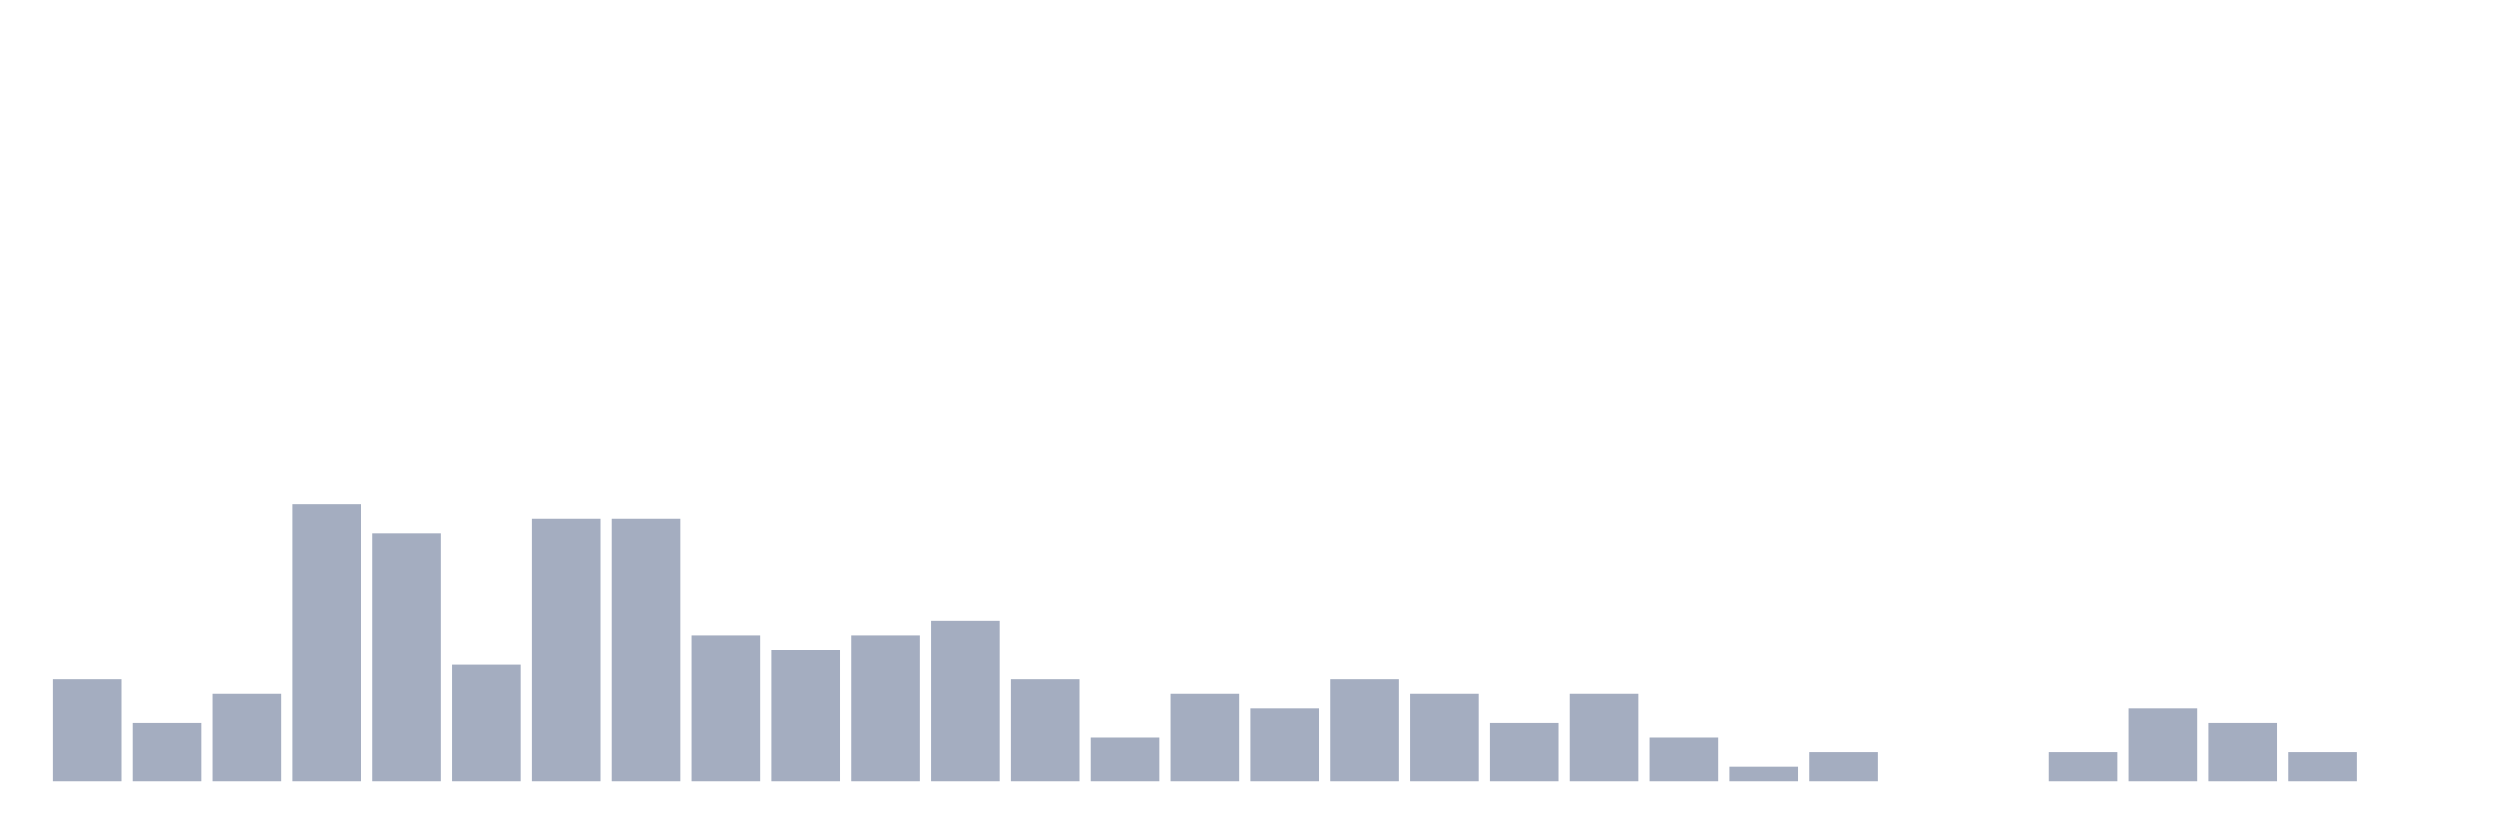
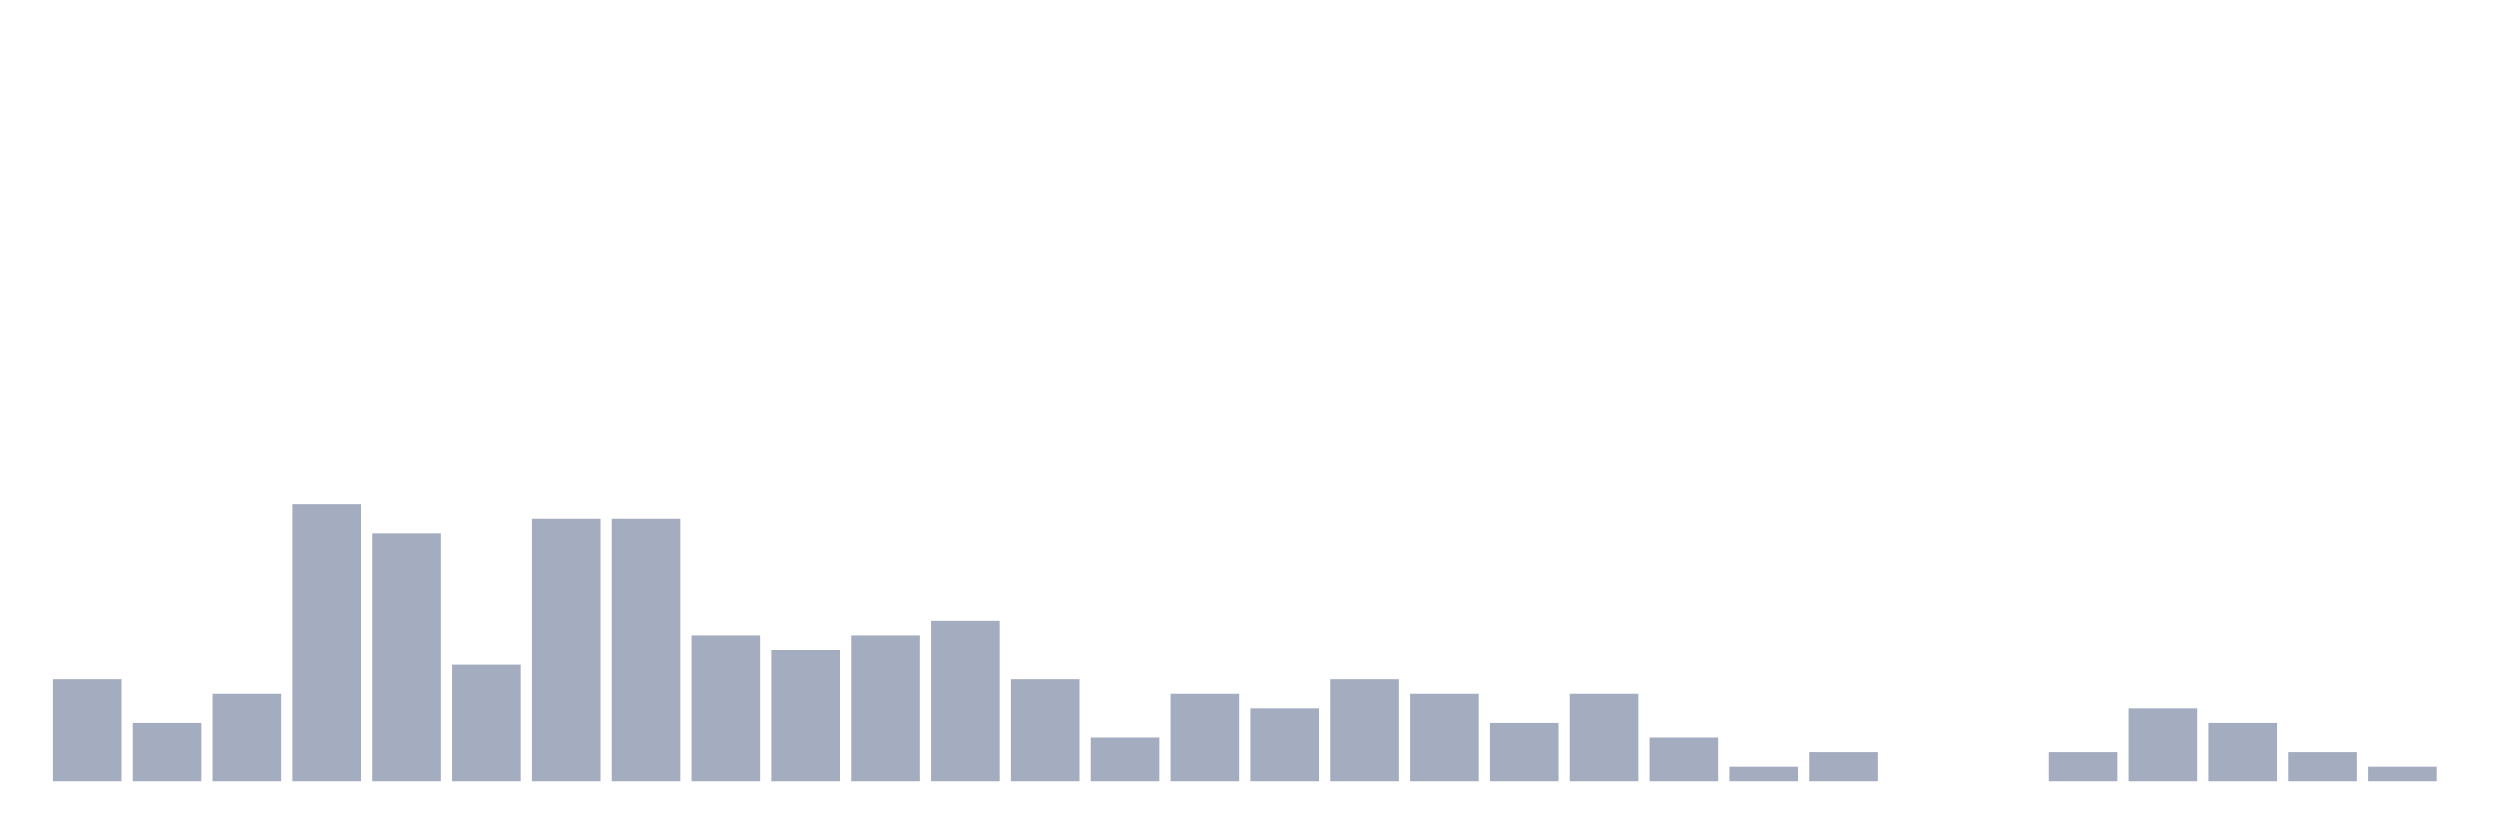
<svg xmlns="http://www.w3.org/2000/svg" viewBox="0 0 480 160">
  <g transform="translate(10,10)">
    <rect class="bar" x="0.153" width="13.175" y="120.4" height="19.6" fill="rgb(164,173,192)" />
    <rect class="bar" x="15.482" width="13.175" y="128.8" height="11.2" fill="rgb(164,173,192)" />
    <rect class="bar" x="30.81" width="13.175" y="123.2" height="16.8" fill="rgb(164,173,192)" />
    <rect class="bar" x="46.138" width="13.175" y="86.8" height="53.2" fill="rgb(164,173,192)" />
    <rect class="bar" x="61.466" width="13.175" y="92.4" height="47.6" fill="rgb(164,173,192)" />
    <rect class="bar" x="76.794" width="13.175" y="117.6" height="22.4" fill="rgb(164,173,192)" />
    <rect class="bar" x="92.123" width="13.175" y="89.6" height="50.4" fill="rgb(164,173,192)" />
    <rect class="bar" x="107.451" width="13.175" y="89.6" height="50.4" fill="rgb(164,173,192)" />
    <rect class="bar" x="122.779" width="13.175" y="112" height="28" fill="rgb(164,173,192)" />
    <rect class="bar" x="138.107" width="13.175" y="114.8" height="25.2" fill="rgb(164,173,192)" />
    <rect class="bar" x="153.436" width="13.175" y="112" height="28" fill="rgb(164,173,192)" />
    <rect class="bar" x="168.764" width="13.175" y="109.2" height="30.8" fill="rgb(164,173,192)" />
    <rect class="bar" x="184.092" width="13.175" y="120.4" height="19.6" fill="rgb(164,173,192)" />
    <rect class="bar" x="199.42" width="13.175" y="131.6" height="8.4" fill="rgb(164,173,192)" />
    <rect class="bar" x="214.748" width="13.175" y="123.2" height="16.8" fill="rgb(164,173,192)" />
    <rect class="bar" x="230.077" width="13.175" y="126" height="14" fill="rgb(164,173,192)" />
    <rect class="bar" x="245.405" width="13.175" y="120.4" height="19.6" fill="rgb(164,173,192)" />
    <rect class="bar" x="260.733" width="13.175" y="123.2" height="16.8" fill="rgb(164,173,192)" />
    <rect class="bar" x="276.061" width="13.175" y="128.8" height="11.2" fill="rgb(164,173,192)" />
    <rect class="bar" x="291.39" width="13.175" y="123.2" height="16.8" fill="rgb(164,173,192)" />
    <rect class="bar" x="306.718" width="13.175" y="131.6" height="8.4" fill="rgb(164,173,192)" />
    <rect class="bar" x="322.046" width="13.175" y="137.2" height="2.8" fill="rgb(164,173,192)" />
    <rect class="bar" x="337.374" width="13.175" y="134.4" height="5.6" fill="rgb(164,173,192)" />
    <rect class="bar" x="352.702" width="13.175" y="140" height="0" fill="rgb(164,173,192)" />
    <rect class="bar" x="368.031" width="13.175" y="140" height="0" fill="rgb(164,173,192)" />
    <rect class="bar" x="383.359" width="13.175" y="134.4" height="5.6" fill="rgb(164,173,192)" />
    <rect class="bar" x="398.687" width="13.175" y="126" height="14" fill="rgb(164,173,192)" />
    <rect class="bar" x="414.015" width="13.175" y="128.8" height="11.2" fill="rgb(164,173,192)" />
    <rect class="bar" x="429.344" width="13.175" y="134.4" height="5.6" fill="rgb(164,173,192)" />
-     <rect class="bar" x="444.672" width="13.175" y="140" height="0" fill="rgb(164,173,192)" />
+     <rect class="bar" x="444.672" width="13.175" y="137.2" height="2.8" fill="rgb(164,173,192)" />
  </g>
</svg>
